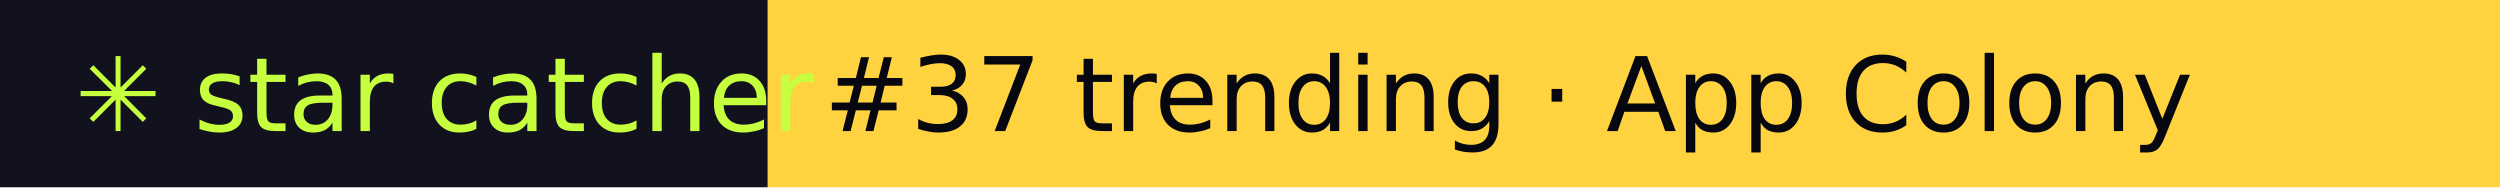
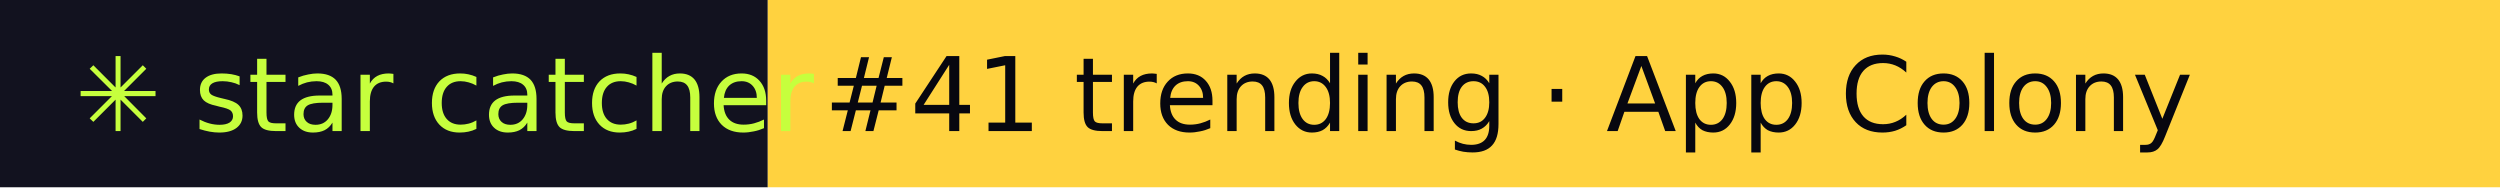
- <svg xmlns="http://www.w3.org/2000/svg" width="267" height="20" role="img" aria-label="star catcher: #37 trending · App Colony">
+ <svg xmlns="http://www.w3.org/2000/svg" width="267" height="20" role="img" aria-label="star catcher: #41 trending · App Colony">
  <rect width="82" height="20" fill="#12121F" />
  <rect x="82" width="185" height="20" fill="#FFD23F" />
  <g font-family="Verdana,DejaVu Sans,sans-serif" font-size="11">
    <text x="8" y="14" fill="#C6FF3D">✳ star catcher</text>
-     <text x="88" y="14" fill="#07070F">#37 trending · App Colony</text>
+     <text x="88" y="14" fill="#07070F">#41 trending · App Colony</text>
  </g>
</svg>
